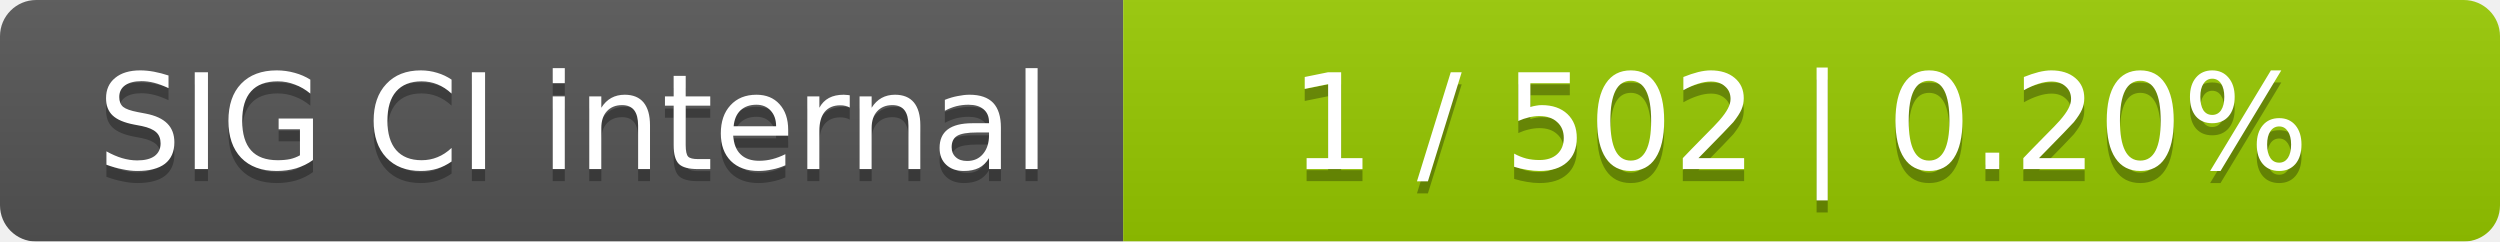
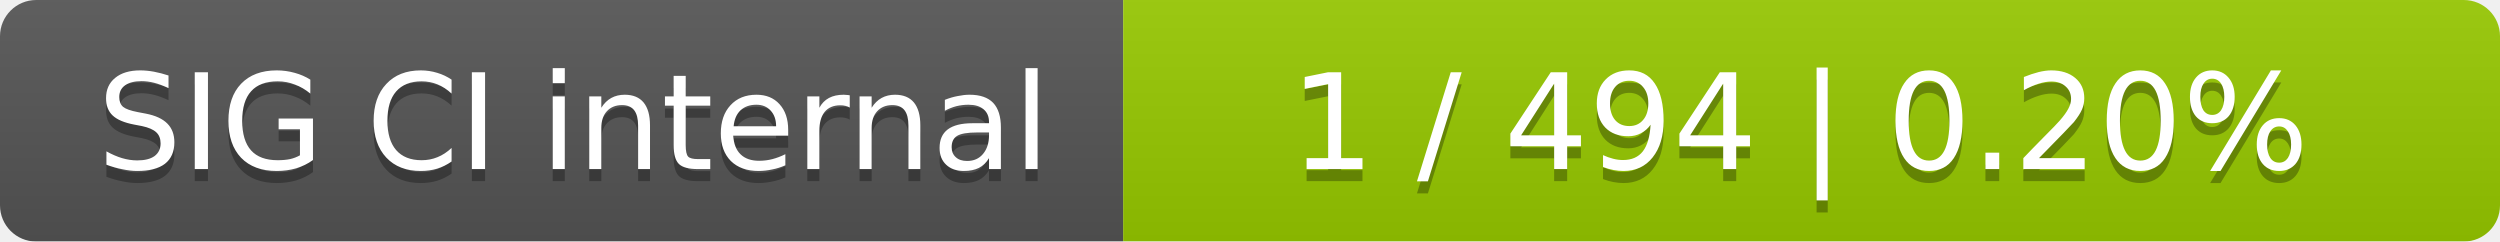
<svg xmlns="http://www.w3.org/2000/svg" width="207" height="20">
  <linearGradient id="smooth" x2="0" y2="100%">
    <stop offset="0" stop-color="#bbb" stop-opacity=".1" />
    <stop offset="1" stop-opacity=".1" />
  </linearGradient>
  <mask id="round">
    <rect width="207" height="20" rx="3" fill="#fff" />
  </mask>
  <g mask="url(#round)">
    <rect width="93" height="20" fill="#555" />
    <rect x="93" width="114" height="20" fill="#97ca00" />
    <rect width="207" height="20" fill="url(#smooth)" />
  </g>
  <g fill="#fff" text-anchor="middle" font-family="DejaVu Sans,Verdana,Geneva,sans-serif" font-size="11">
    <text x="47.5" y="15" fill="#010101" fill-opacity=".3">SIG CI internal</text>
    <text x="47.5" y="14">SIG CI internal</text>
-     <text x="149" y="15" fill="#010101" fill-opacity=".3">1 / 502    |    0.20%</text>
-     <text x="149" y="14">1 / 502    |    0.20%</text>
+     <text x="149" y="15" fill="#010101" fill-opacity=".3">1 / 494    |    0.20%</text>
+     <text x="149" y="14">1 / 494    |    0.20%</text>
  </g>
</svg>
